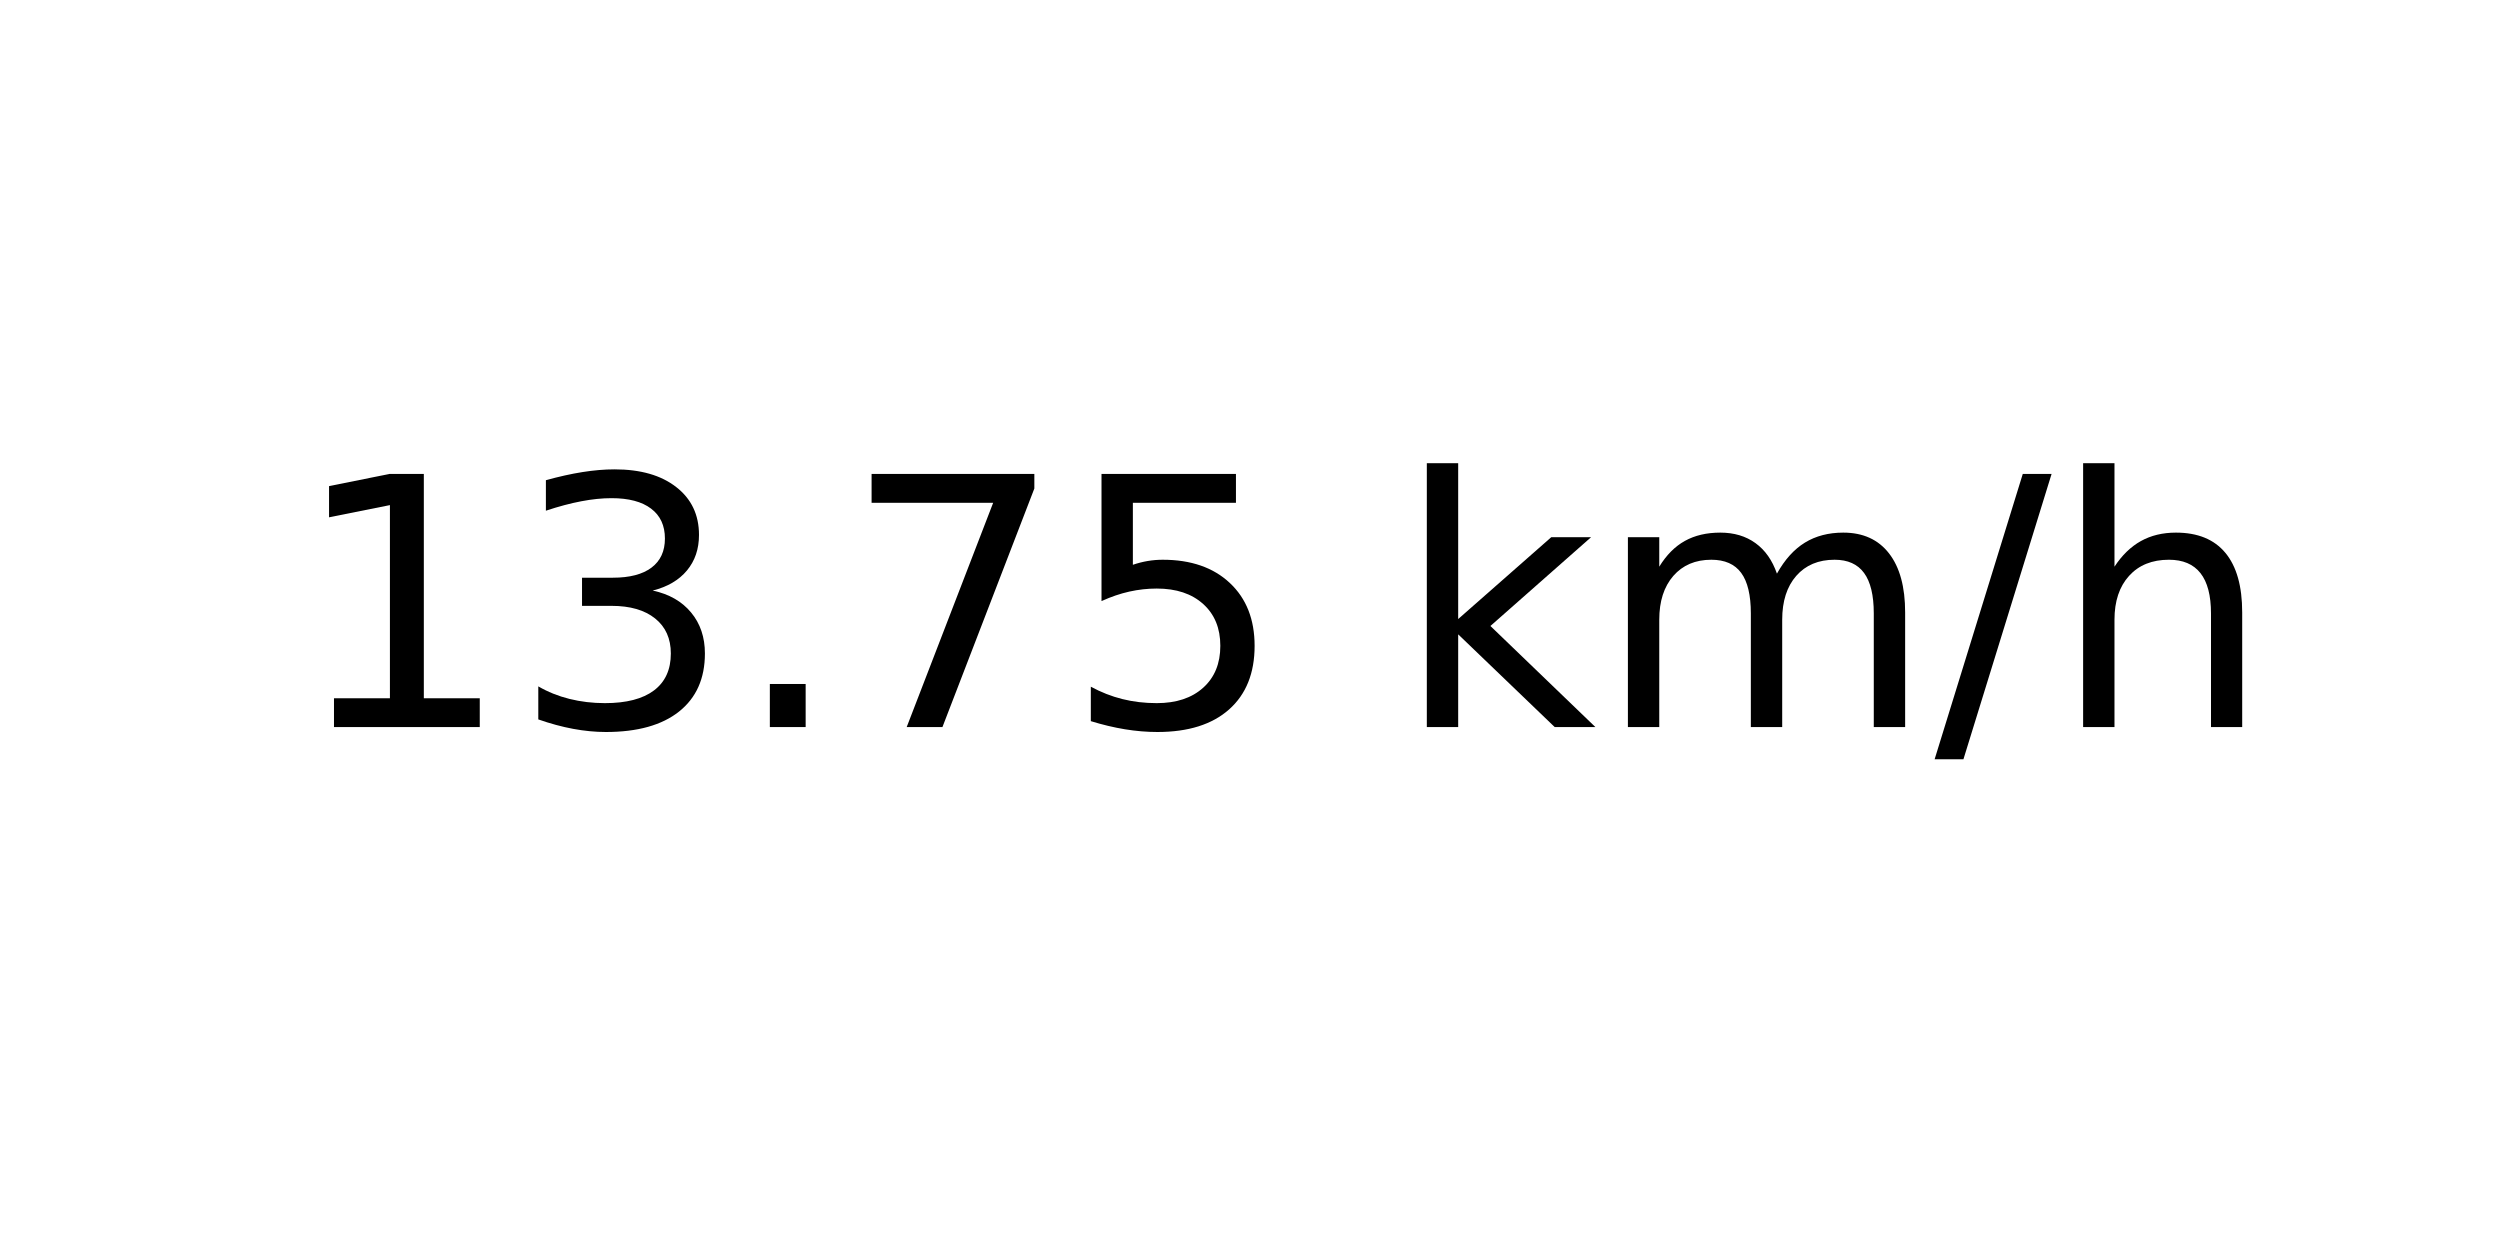
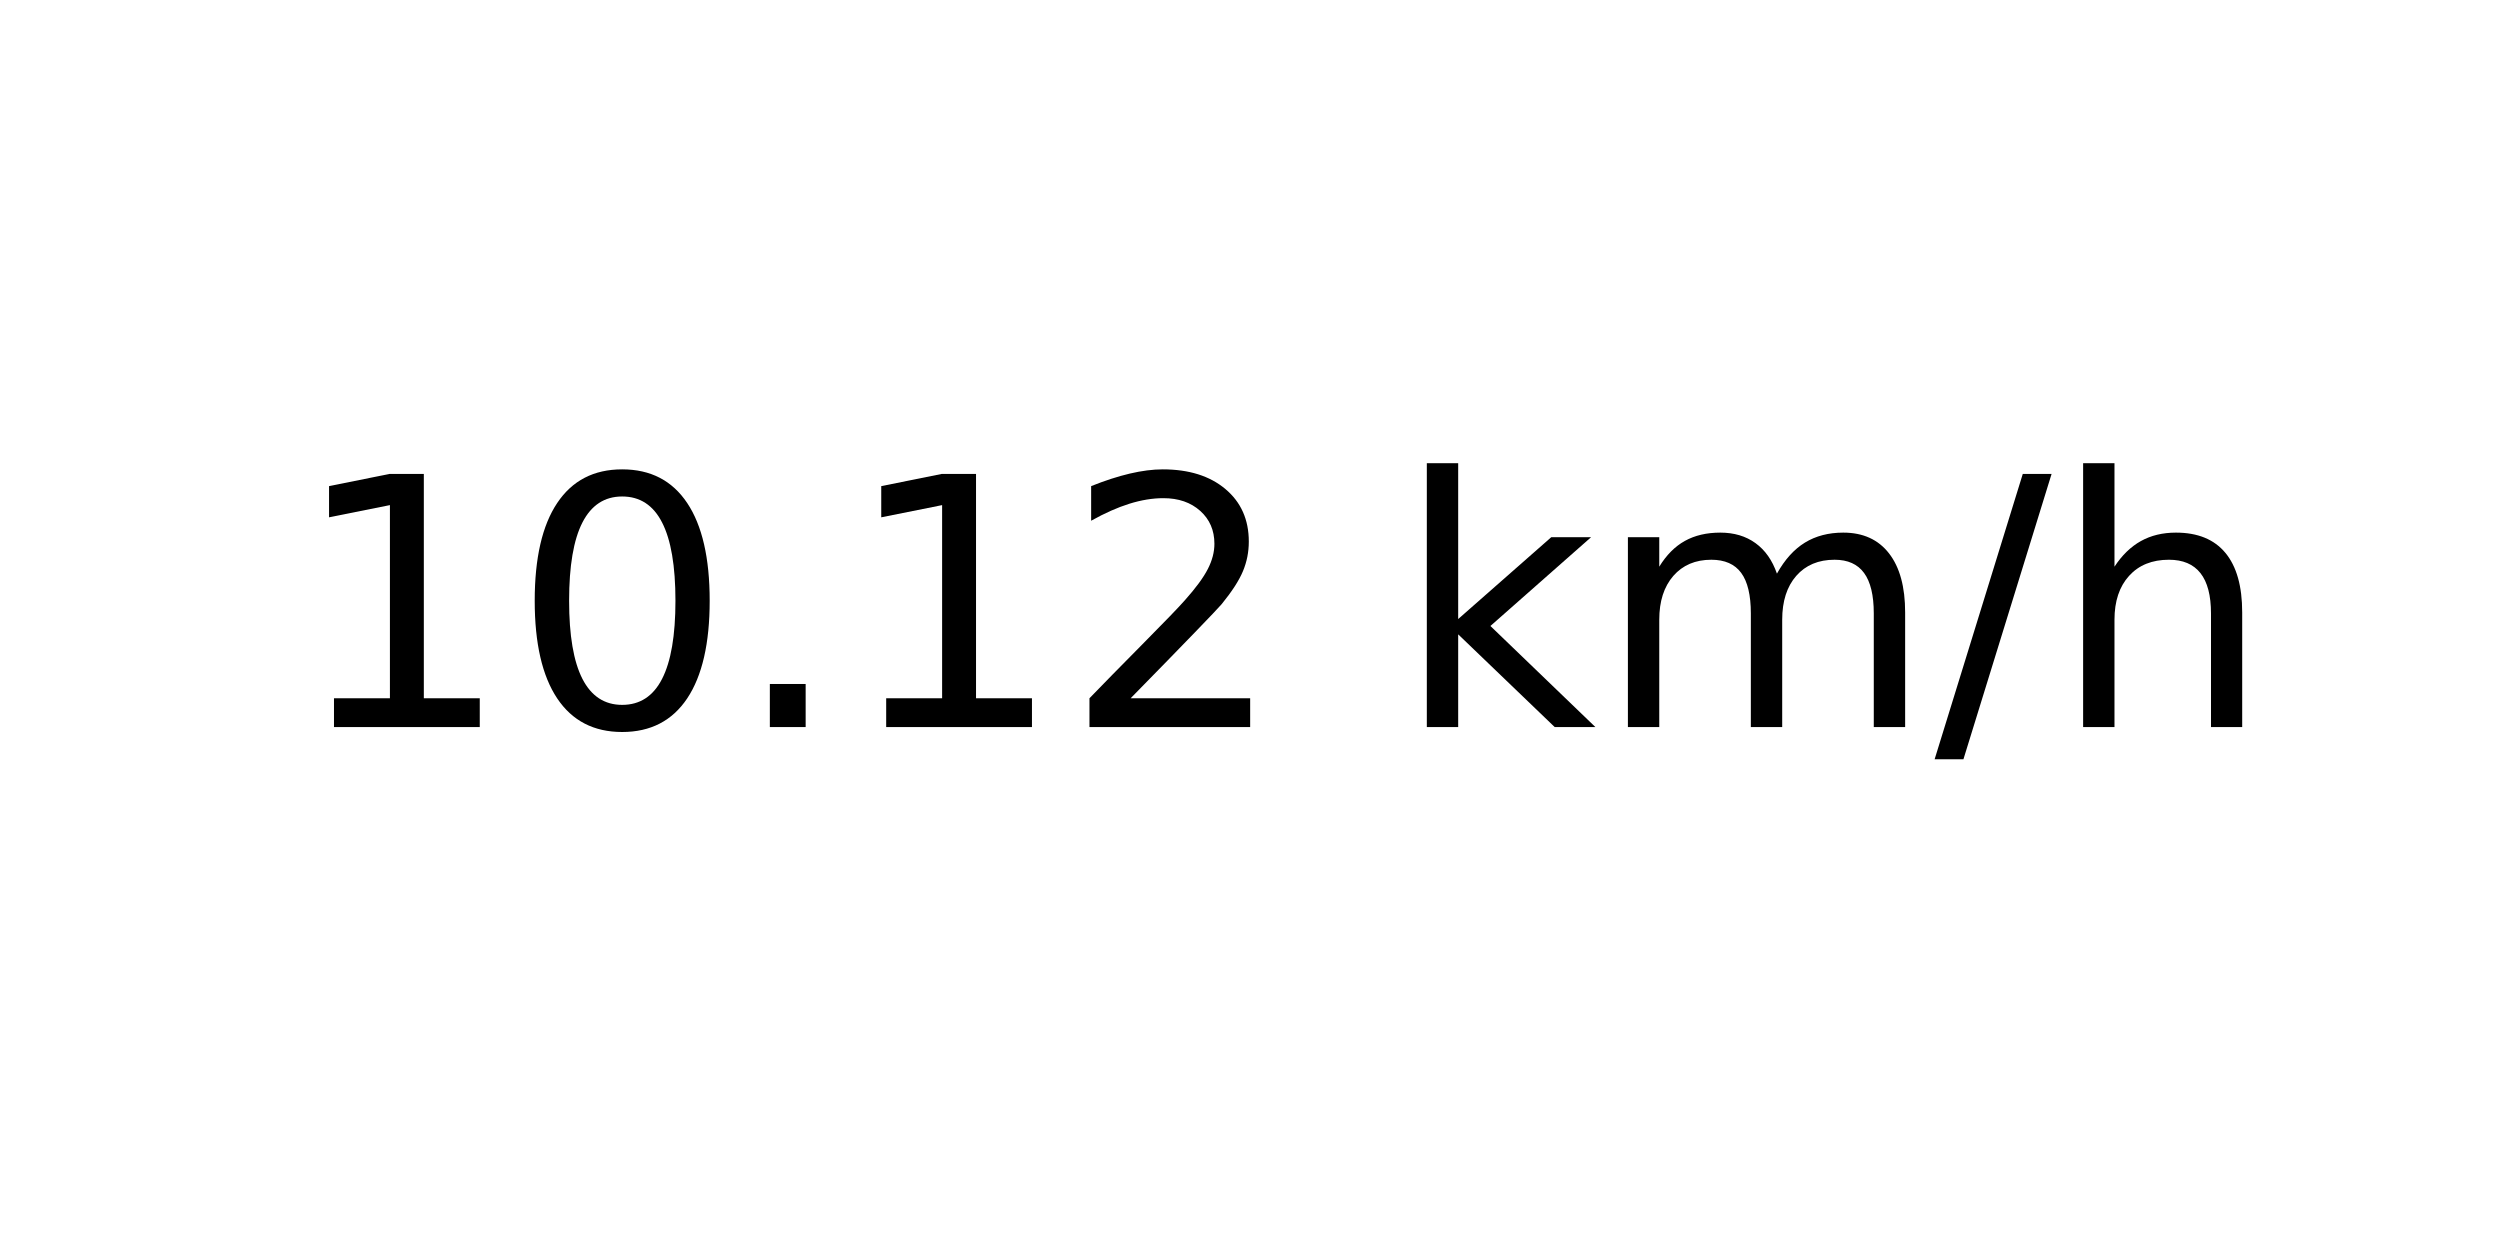
<svg xmlns="http://www.w3.org/2000/svg" xmlns:xlink="http://www.w3.org/1999/xlink" width="72pt" height="36pt" viewBox="0 0 72 36" version="1.1">
  <defs>
    <style type="text/css">*{stroke-linejoin: round; stroke-linecap: butt}</style>
  </defs>
  <g id="figure_1">
    <g id="axes_1">
      <g id="text_1">
        <g transform="translate(8.378125 20.93937) scale(0.1 -0.1)">
          <defs>
            <path id="DejaVuSans-31" d="M 794 531  L 1825 531  L 1825 4091  L 703 3866  L 703 4441  L 1819 4666  L 2450 4666  L 2450 531  L 3481 531  L 3481 0  L 794 0  L 794 531  z " transform="scale(0.015625)" />
-             <path id="DejaVuSans-33" d="M 2597 2516  Q 3050 2419 3304 2112  Q 3559 1806 3559 1356  Q 3559 666 3084 287  Q 2609 -91 1734 -91  Q 1441 -91 1130 -33  Q 819 25 488 141  L 488 750  Q 750 597 1062 519  Q 1375 441 1716 441  Q 2309 441 2620 675  Q 2931 909 2931 1356  Q 2931 1769 2642 2001  Q 2353 2234 1838 2234  L 1294 2234  L 1294 2753  L 1863 2753  Q 2328 2753 2575 2939  Q 2822 3125 2822 3475  Q 2822 3834 2567 4026  Q 2313 4219 1838 4219  Q 1578 4219 1281 4162  Q 984 4106 628 3988  L 628 4550  Q 988 4650 1302 4700  Q 1616 4750 1894 4750  Q 2613 4750 3031 4423  Q 3450 4097 3450 3541  Q 3450 3153 3228 2886  Q 3006 2619 2597 2516  z " transform="scale(0.015625)" />
+             <path id="DejaVuSans-30" d="M 2034 4250  Q 1547 4250 1301 3770  Q 1056 3291 1056 2328  Q 1056 1369 1301 889  Q 1547 409 2034 409  Q 2525 409 2770 889  Q 3016 1369 3016 2328  Q 3016 3291 2770 3770  Q 2525 4250 2034 4250  z M 2034 4750  Q 2819 4750 3233 4129  Q 3647 3509 3647 2328  Q 3647 1150 3233 529  Q 2819 -91 2034 -91  Q 1250 -91 836 529  Q 422 1150 422 2328  Q 422 3509 836 4129  Q 1250 4750 2034 4750  z " transform="scale(0.015625)" />
            <path id="DejaVuSans-2e" d="M 684 794  L 1344 794  L 1344 0  L 684 0  L 684 794  z " transform="scale(0.015625)" />
-             <path id="DejaVuSans-37" d="M 525 4666  L 3525 4666  L 3525 4397  L 1831 0  L 1172 0  L 2766 4134  L 525 4134  L 525 4666  z " transform="scale(0.015625)" />
-             <path id="DejaVuSans-35" d="M 691 4666  L 3169 4666  L 3169 4134  L 1269 4134  L 1269 2991  Q 1406 3038 1543 3061  Q 1681 3084 1819 3084  Q 2600 3084 3056 2656  Q 3513 2228 3513 1497  Q 3513 744 3044 326  Q 2575 -91 1722 -91  Q 1428 -91 1123 -41  Q 819 9 494 109  L 494 744  Q 775 591 1075 516  Q 1375 441 1709 441  Q 2250 441 2565 725  Q 2881 1009 2881 1497  Q 2881 1984 2565 2268  Q 2250 2553 1709 2553  Q 1456 2553 1204 2497  Q 953 2441 691 2322  L 691 4666  z " transform="scale(0.015625)" />
+             <path id="DejaVuSans-32" d="M 1228 531  L 3431 531  L 3431 0  L 469 0  L 469 531  Q 828 903 1448 1529  Q 2069 2156 2228 2338  Q 2531 2678 2651 2914  Q 2772 3150 2772 3378  Q 2772 3750 2511 3984  Q 2250 4219 1831 4219  Q 1534 4219 1204 4116  Q 875 4013 500 3803  L 500 4441  Q 881 4594 1212 4672  Q 1544 4750 1819 4750  Q 2544 4750 2975 4387  Q 3406 4025 3406 3419  Q 3406 3131 3298 2873  Q 3191 2616 2906 2266  Q 2828 2175 2409 1742  Q 1991 1309 1228 531  z " transform="scale(0.015625)" />
            <path id="DejaVuSans-20" transform="scale(0.015625)" />
            <path id="DejaVuSans-6b" d="M 581 4863  L 1159 4863  L 1159 1991  L 2875 3500  L 3609 3500  L 1753 1863  L 3688 0  L 2938 0  L 1159 1709  L 1159 0  L 581 0  L 581 4863  z " transform="scale(0.015625)" />
            <path id="DejaVuSans-6d" d="M 3328 2828  Q 3544 3216 3844 3400  Q 4144 3584 4550 3584  Q 5097 3584 5394 3201  Q 5691 2819 5691 2113  L 5691 0  L 5113 0  L 5113 2094  Q 5113 2597 4934 2840  Q 4756 3084 4391 3084  Q 3944 3084 3684 2787  Q 3425 2491 3425 1978  L 3425 0  L 2847 0  L 2847 2094  Q 2847 2600 2669 2842  Q 2491 3084 2119 3084  Q 1678 3084 1418 2786  Q 1159 2488 1159 1978  L 1159 0  L 581 0  L 581 3500  L 1159 3500  L 1159 2956  Q 1356 3278 1631 3431  Q 1906 3584 2284 3584  Q 2666 3584 2933 3390  Q 3200 3197 3328 2828  z " transform="scale(0.015625)" />
            <path id="DejaVuSans-2f" d="M 1625 4666  L 2156 4666  L 531 -594  L 0 -594  L 1625 4666  z " transform="scale(0.015625)" />
            <path id="DejaVuSans-68" d="M 3513 2113  L 3513 0  L 2938 0  L 2938 2094  Q 2938 2591 2744 2837  Q 2550 3084 2163 3084  Q 1697 3084 1428 2787  Q 1159 2491 1159 1978  L 1159 0  L 581 0  L 581 4863  L 1159 4863  L 1159 2956  Q 1366 3272 1645 3428  Q 1925 3584 2291 3584  Q 2894 3584 3203 3211  Q 3513 2838 3513 2113  z " transform="scale(0.015625)" />
          </defs>
          <use xlink:href="#DejaVuSans-31" />
-           <use xlink:href="#DejaVuSans-33" x="63.623" />
+           <use xlink:href="#DejaVuSans-30" x="63.623" />
          <use xlink:href="#DejaVuSans-2e" x="127.246" />
-           <use xlink:href="#DejaVuSans-37" x="159.033" />
-           <use xlink:href="#DejaVuSans-35" x="222.656" />
+           <use xlink:href="#DejaVuSans-31" x="159.033" />
+           <use xlink:href="#DejaVuSans-32" x="222.656" />
          <use xlink:href="#DejaVuSans-20" x="286.279" />
          <use xlink:href="#DejaVuSans-6b" x="318.066" />
          <use xlink:href="#DejaVuSans-6d" x="375.977" />
          <use xlink:href="#DejaVuSans-2f" x="473.389" />
          <use xlink:href="#DejaVuSans-68" x="507.08" />
        </g>
      </g>
    </g>
  </g>
</svg>
